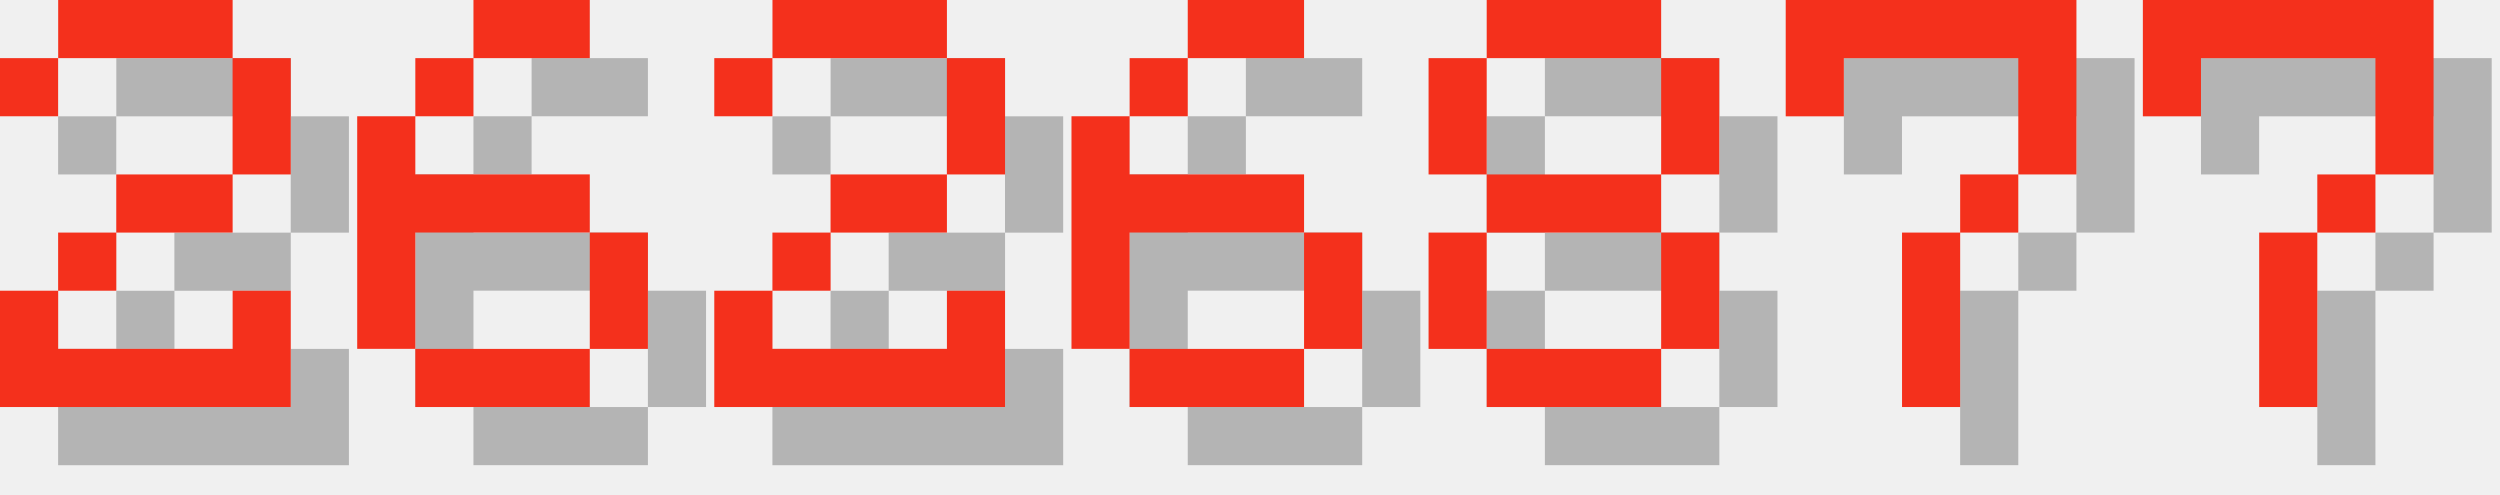
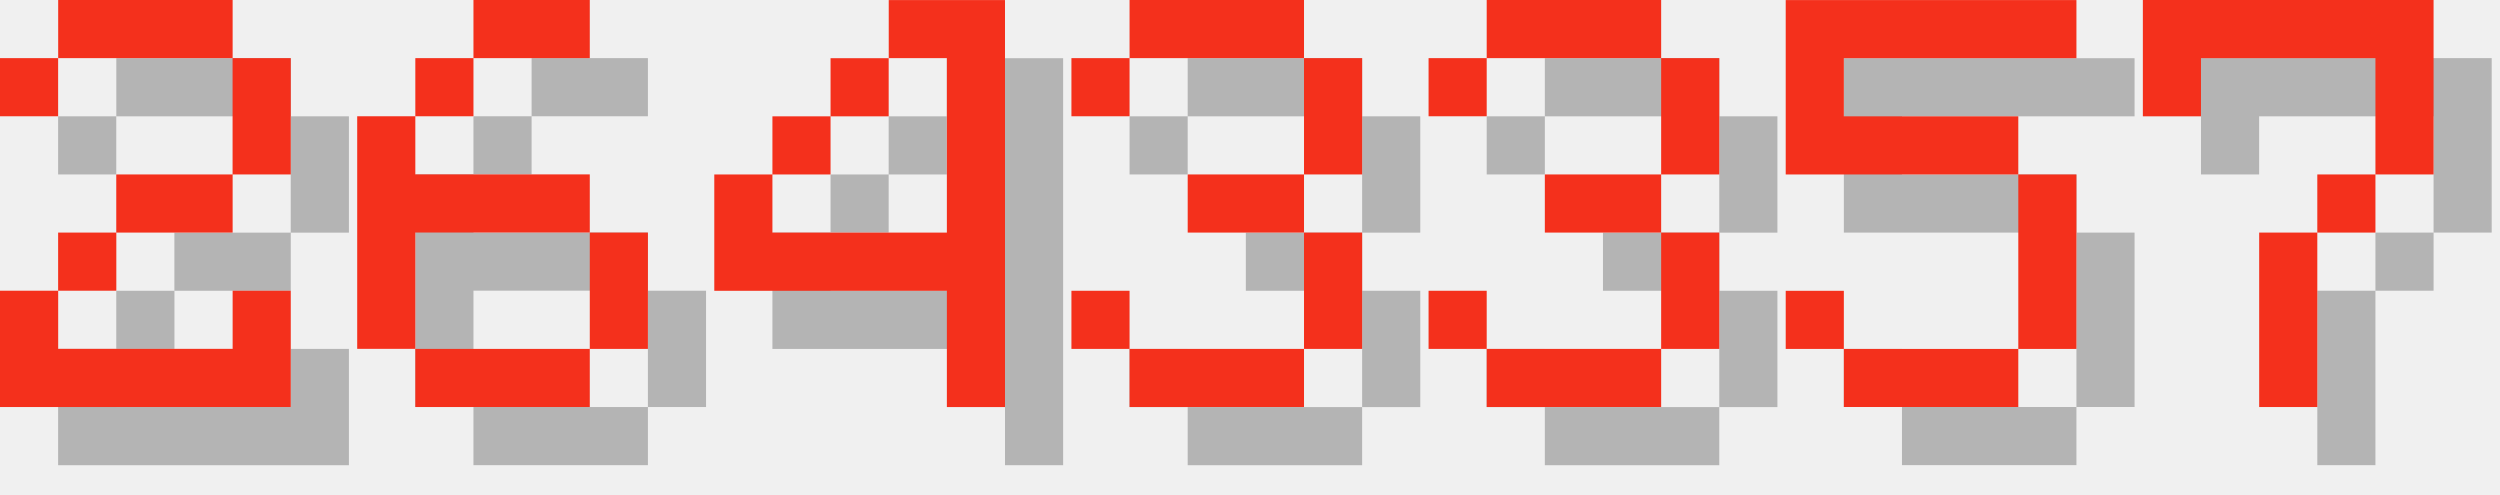
<svg xmlns="http://www.w3.org/2000/svg" version="1.1" width="182.0" height="36">
  <style>
        .text-foreground {
            fill: #F4301C;
        }
        .text-shadow {
            fill: #000000;
            fill-opacity: 0.25;
        }
    </style>
  <g class="digit" id="digit_2" transform="translate(0.0, 0), scale(4)">
    <path id="digit_2_shadow" class="text-shadow" d="m1.058 2.117v1.058h1.058v-1.058h3.175v2.117h-2.117v1.058h-1.058v1.058h-1.058v2.117h5.292v-2.117h-1.058v1.058h-3.175v-1.058h1.058v-1.058h2.117v-1.058h1.058v-2.117h-1.058v-1.058h-3.175v1.058h-1.058z" fill-opacity=".5" style="paint-order:stroke fill markers" />
    <path id="digit_2_fg" class="text-foreground" d="m0 1.058v1.058h1.058v-1.058h3.175v2.117h-2.117v1.058h-1.058v1.058h-1.058v2.117h5.292v-2.117h-1.058v1.058h-3.175v-1.058h1.058v-1.058h2.117v-1.058h1.058v-2.117h-1.058v-1.058h-3.175v1.058h-1.058z" fill="#fff" style="paint-order:stroke fill markers" />
  </g>
  <g class="digit" id="digit_6" transform="translate(26.0, 0), scale(4)">
    <path id="digit_6_shadow" class="text-shadow" d="m3.175 1.058v1.058h2.117v-1.058h-2.117zm0 1.058h-1.058v1.058h1.058v-1.058zm-1.058 1.058h-1.058v4.233h1.058v-2.117h3.175v-1.058h-3.175v-1.058zm3.175 2.117v2.117h1.058v-2.117h-1.058zm0 2.117h-3.175v1.058h3.175v-1.058z" fill-opacity=".5" style="paint-order:stroke fill markers" />
    <path id="digit_6_fg" class="text-foreground" d="m2.117 0v1.058h2.117v-1.058h-2.117zm0 1.058h-1.058v1.058h1.058v-1.058zm-1.058 1.058h-1.058v4.233h1.058v-2.117h3.175v-1.058h-3.175v-1.058zm3.175 2.117v2.117h1.058v-2.117h-1.058zm0 2.117h-3.175v1.058h3.175v-1.058z" fill="#fff" style="paint-order:stroke fill markers" />
  </g>
-   <g class="digit" id="digit_2" transform="translate(52.0, 0), scale(4)">
-     <path id="digit_2_shadow" class="text-shadow" d="m1.058 2.117v1.058h1.058v-1.058h3.175v2.117h-2.117v1.058h-1.058v1.058h-1.058v2.117h5.292v-2.117h-1.058v1.058h-3.175v-1.058h1.058v-1.058h2.117v-1.058h1.058v-2.117h-1.058v-1.058h-3.175v1.058h-1.058z" fill-opacity=".5" style="paint-order:stroke fill markers" />
-     <path id="digit_2_fg" class="text-foreground" d="m0 1.058v1.058h1.058v-1.058h3.175v2.117h-2.117v1.058h-1.058v1.058h-1.058v2.117h5.292v-2.117h-1.058v1.058h-3.175v-1.058h1.058v-1.058h2.117v-1.058h1.058v-2.117h-1.058v-1.058h-3.175v1.058h-1.058z" fill="#fff" style="paint-order:stroke fill markers" />
+   <g class="digit" id="digit_4" transform="translate(52.0, 0), scale(4)">
+     <path id="digit_4_shadow" class="text-shadow" d="m4.233 1.058v1.058h1.058v3.175h-3.175v-1.058h-1.058v2.117h4.233v2.117h1.058v-7.408h-2.117zm-2.117 3.175h1.058v-1.058h-1.058v1.058zm1.058-1.058h1.058v-1.058h-1.058v1.058z" fill-opacity=".5" style="paint-order:stroke fill markers" />
+     <path id="digit_4_fg" class="text-foreground" d="m3.175 0v1.058h1.058v3.175h-3.175v-1.058h-1.058v2.117h4.233v2.117h1.058v-7.408h-2.117zm-2.117 3.175h1.058v-1.058h-1.058v1.058zm1.058-1.058h1.058v-1.058h-1.058v1.058z" fill="#fff" style="paint-order:stroke fill markers" />
  </g>
-   <g class="digit" id="digit_6" transform="translate(78.0, 0), scale(4)">
-     <path id="digit_6_shadow" class="text-shadow" d="m3.175 1.058v1.058h2.117v-1.058h-2.117zm0 1.058h-1.058v1.058h1.058v-1.058zm-1.058 1.058h-1.058v4.233h1.058v-2.117h3.175v-1.058h-3.175v-1.058zm3.175 2.117v2.117h1.058v-2.117h-1.058zm0 2.117h-3.175v1.058h3.175v-1.058z" fill-opacity=".5" style="paint-order:stroke fill markers" />
-     <path id="digit_6_fg" class="text-foreground" d="m2.117 0v1.058h2.117v-1.058h-2.117zm0 1.058h-1.058v1.058h1.058v-1.058zm-1.058 1.058h-1.058v4.233h1.058v-2.117h3.175v-1.058h-3.175v-1.058zm3.175 2.117v2.117h1.058v-2.117h-1.058zm0 2.117h-3.175v1.058h3.175v-1.058z" fill="#fff" style="paint-order:stroke fill markers" />
+   <g class="digit" id="digit_3" transform="translate(78.0, 0), scale(4)">
+     <path id="digit_3_shadow" class="text-shadow" d="m1.058 2.117v1.058h1.058v-1.058h3.175v2.117h-2.117v1.058h2.117v2.117h-3.175v-1.058h-1.058v1.058h1.058v1.058h3.175v-1.058h1.058v-2.117h-1.058v-1.058h1.058v-2.117h-1.058v-1.058h-3.175v1.058h-1.058z" fill-opacity=".5" style="paint-order:stroke fill markers" />
+     <path id="digit_3_fg" class="text-foreground" d="m0 1.058v1.058h1.058v-1.058h3.175v2.117h-2.117v1.058h2.117v2.117h-3.175v-1.058h-1.058v1.058h1.058v1.058h3.175v-1.058h1.058v-2.117h-1.058v-1.058h1.058v-2.117h-1.058v-1.058h-3.175v1.058h-1.058z" fill="#fff" style="paint-order:stroke fill markers" />
  </g>
-   <g class="digit" id="digit_8" transform="translate(104.0, 0), scale(4)">
-     <path id="digit_8_shadow" class="text-shadow" d="m2.117 1.058v1.058h3.175v-1.058h-3.175zm3.175 1.058v2.117h1.058v-2.117h-1.058zm0 2.117h-3.175v1.058h3.175v-1.058zm0 1.058v2.117h1.058v-2.117h-1.058zm0 2.117h-3.175v1.058h3.175v-1.058zm-3.175 0v-2.117h-1.058v2.117h1.058zm0-3.175v-2.117h-1.058v2.117h1.058z" fill-opacity=".5" style="paint-order:stroke fill markers" />
-     <path id="digit_8_fg" class="text-foreground" d="m1.058 0v1.058h3.175v-1.058h-3.175zm3.175 1.058v2.117h1.058v-2.117h-1.058zm0 2.117h-3.175v1.058h3.175v-1.058zm0 1.058v2.117h1.058v-2.117h-1.058zm0 2.117h-3.175v1.058h3.175v-1.058zm-3.175 0v-2.117h-1.058v2.117h1.058zm0-3.175v-2.117h-1.058v2.117h1.058z" fill="#fff" style="paint-order:stroke fill markers" />
+   <g class="digit" id="digit_3" transform="translate(104.0, 0), scale(4)">
+     <path id="digit_3_shadow" class="text-shadow" d="m1.058 2.117v1.058h1.058v-1.058h3.175v2.117h-2.117v1.058h2.117v2.117h-3.175v-1.058h-1.058v1.058h1.058v1.058h3.175v-1.058h1.058v-2.117h-1.058v-1.058h1.058v-2.117h-1.058v-1.058h-3.175v1.058h-1.058z" fill-opacity=".5" style="paint-order:stroke fill markers" />
+     <path id="digit_3_fg" class="text-foreground" d="m0 1.058v1.058h1.058v-1.058h3.175v2.117h-2.117v1.058h2.117v2.117h-3.175v-1.058h-1.058v1.058h1.058v1.058h3.175v-1.058h1.058v-2.117h-1.058v-1.058h1.058v-2.117h-1.058v-1.058h-3.175v1.058h-1.058z" fill="#fff" style="paint-order:stroke fill markers" />
  </g>
-   <g class="digit" id="digit_7" transform="translate(130.0, 0), scale(4)">
-     <path id="digit_7_shadow" class="text-shadow" d="m1.058 1.058 2e-6 2.117h1.058v-1.058h3.175v1.058l2e-7 1.058h-1.058v1.058h-1.058l4e-7 3.175 1.058 1e-7v-3.175h1.058v-1.058h1.058l5e-7 -1.058v-2.117z" fill-opacity=".5" style="paint-order:stroke fill markers" />
-     <path id="digit_7_fg" class="text-foreground" d="m0 0 2e-6 2.117h1.058v-1.058h3.175v1.058l2e-7 1.058h-1.058v1.058h-1.058l4e-7 3.175 1.058 1e-7v-3.175h1.058v-1.058h1.058l5e-7 -1.058v-2.117z" fill="#fff" style="paint-order:stroke fill markers" />
+   <g class="digit" id="digit_5" transform="translate(130.0, 0), scale(4)">
+     <path id="digit_5_shadow" class="text-shadow" d="m1.058 1.058v3.175h4.233v3.175h-3.175v-1.058h-1.058v1.058h1.058v1.058h3.175v-1.058h1.058v-3.175h-1.058v-1.058h-3.175v-1.058h4.233v-1.058h-5.292z" fill-opacity=".5" style="paint-order:stroke fill markers" />
+     <path id="digit_5_fg" class="text-foreground" d="m0 0v3.175h4.233v3.175h-3.175v-1.058h-1.058v1.058h1.058v1.058h3.175v-1.058h1.058v-3.175h-1.058v-1.058h-3.175v-1.058h4.233v-1.058h-5.292z" fill="#fff" style="paint-order:stroke fill markers" />
  </g>
  <g class="digit" id="digit_7" transform="translate(156.0, 0), scale(4)">
    <path id="digit_7_shadow" class="text-shadow" d="m1.058 1.058 2e-6 2.117h1.058v-1.058h3.175v1.058l2e-7 1.058h-1.058v1.058h-1.058l4e-7 3.175 1.058 1e-7v-3.175h1.058v-1.058h1.058l5e-7 -1.058v-2.117z" fill-opacity=".5" style="paint-order:stroke fill markers" />
    <path id="digit_7_fg" class="text-foreground" d="m0 0 2e-6 2.117h1.058v-1.058h3.175v1.058l2e-7 1.058h-1.058v1.058h-1.058l4e-7 3.175 1.058 1e-7v-3.175h1.058v-1.058h1.058l5e-7 -1.058v-2.117z" fill="#fff" style="paint-order:stroke fill markers" />
  </g>
</svg>
